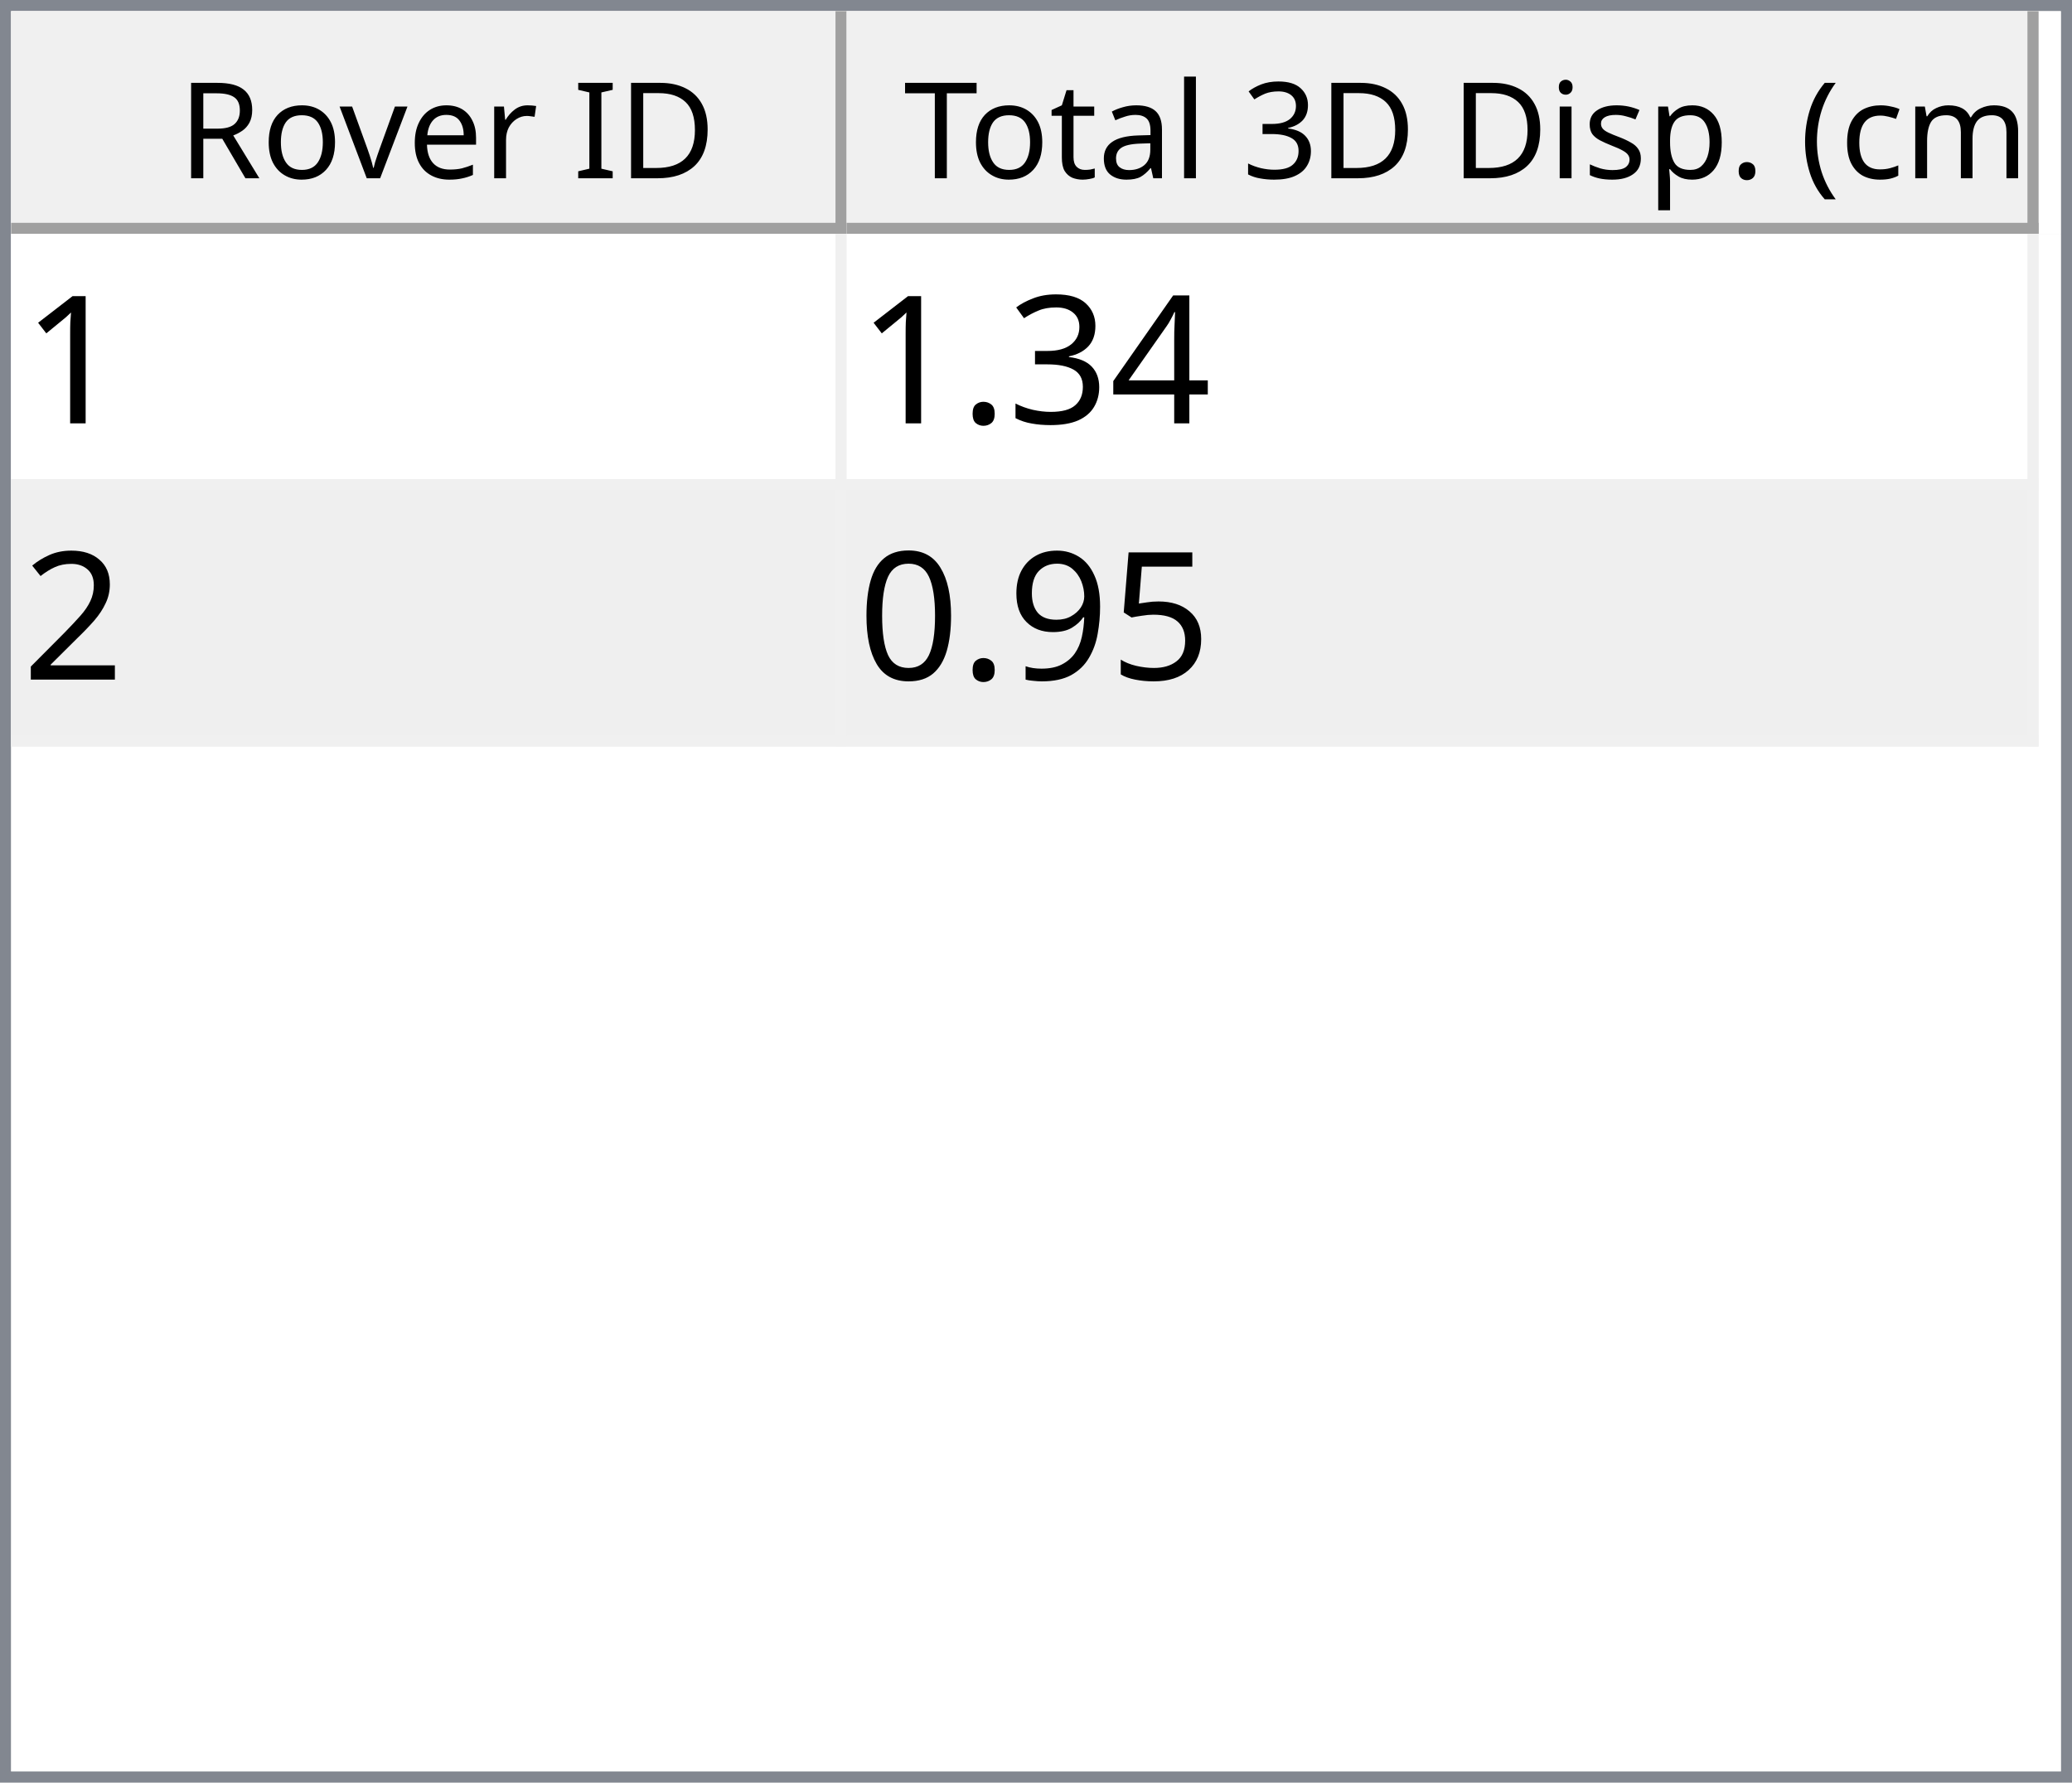
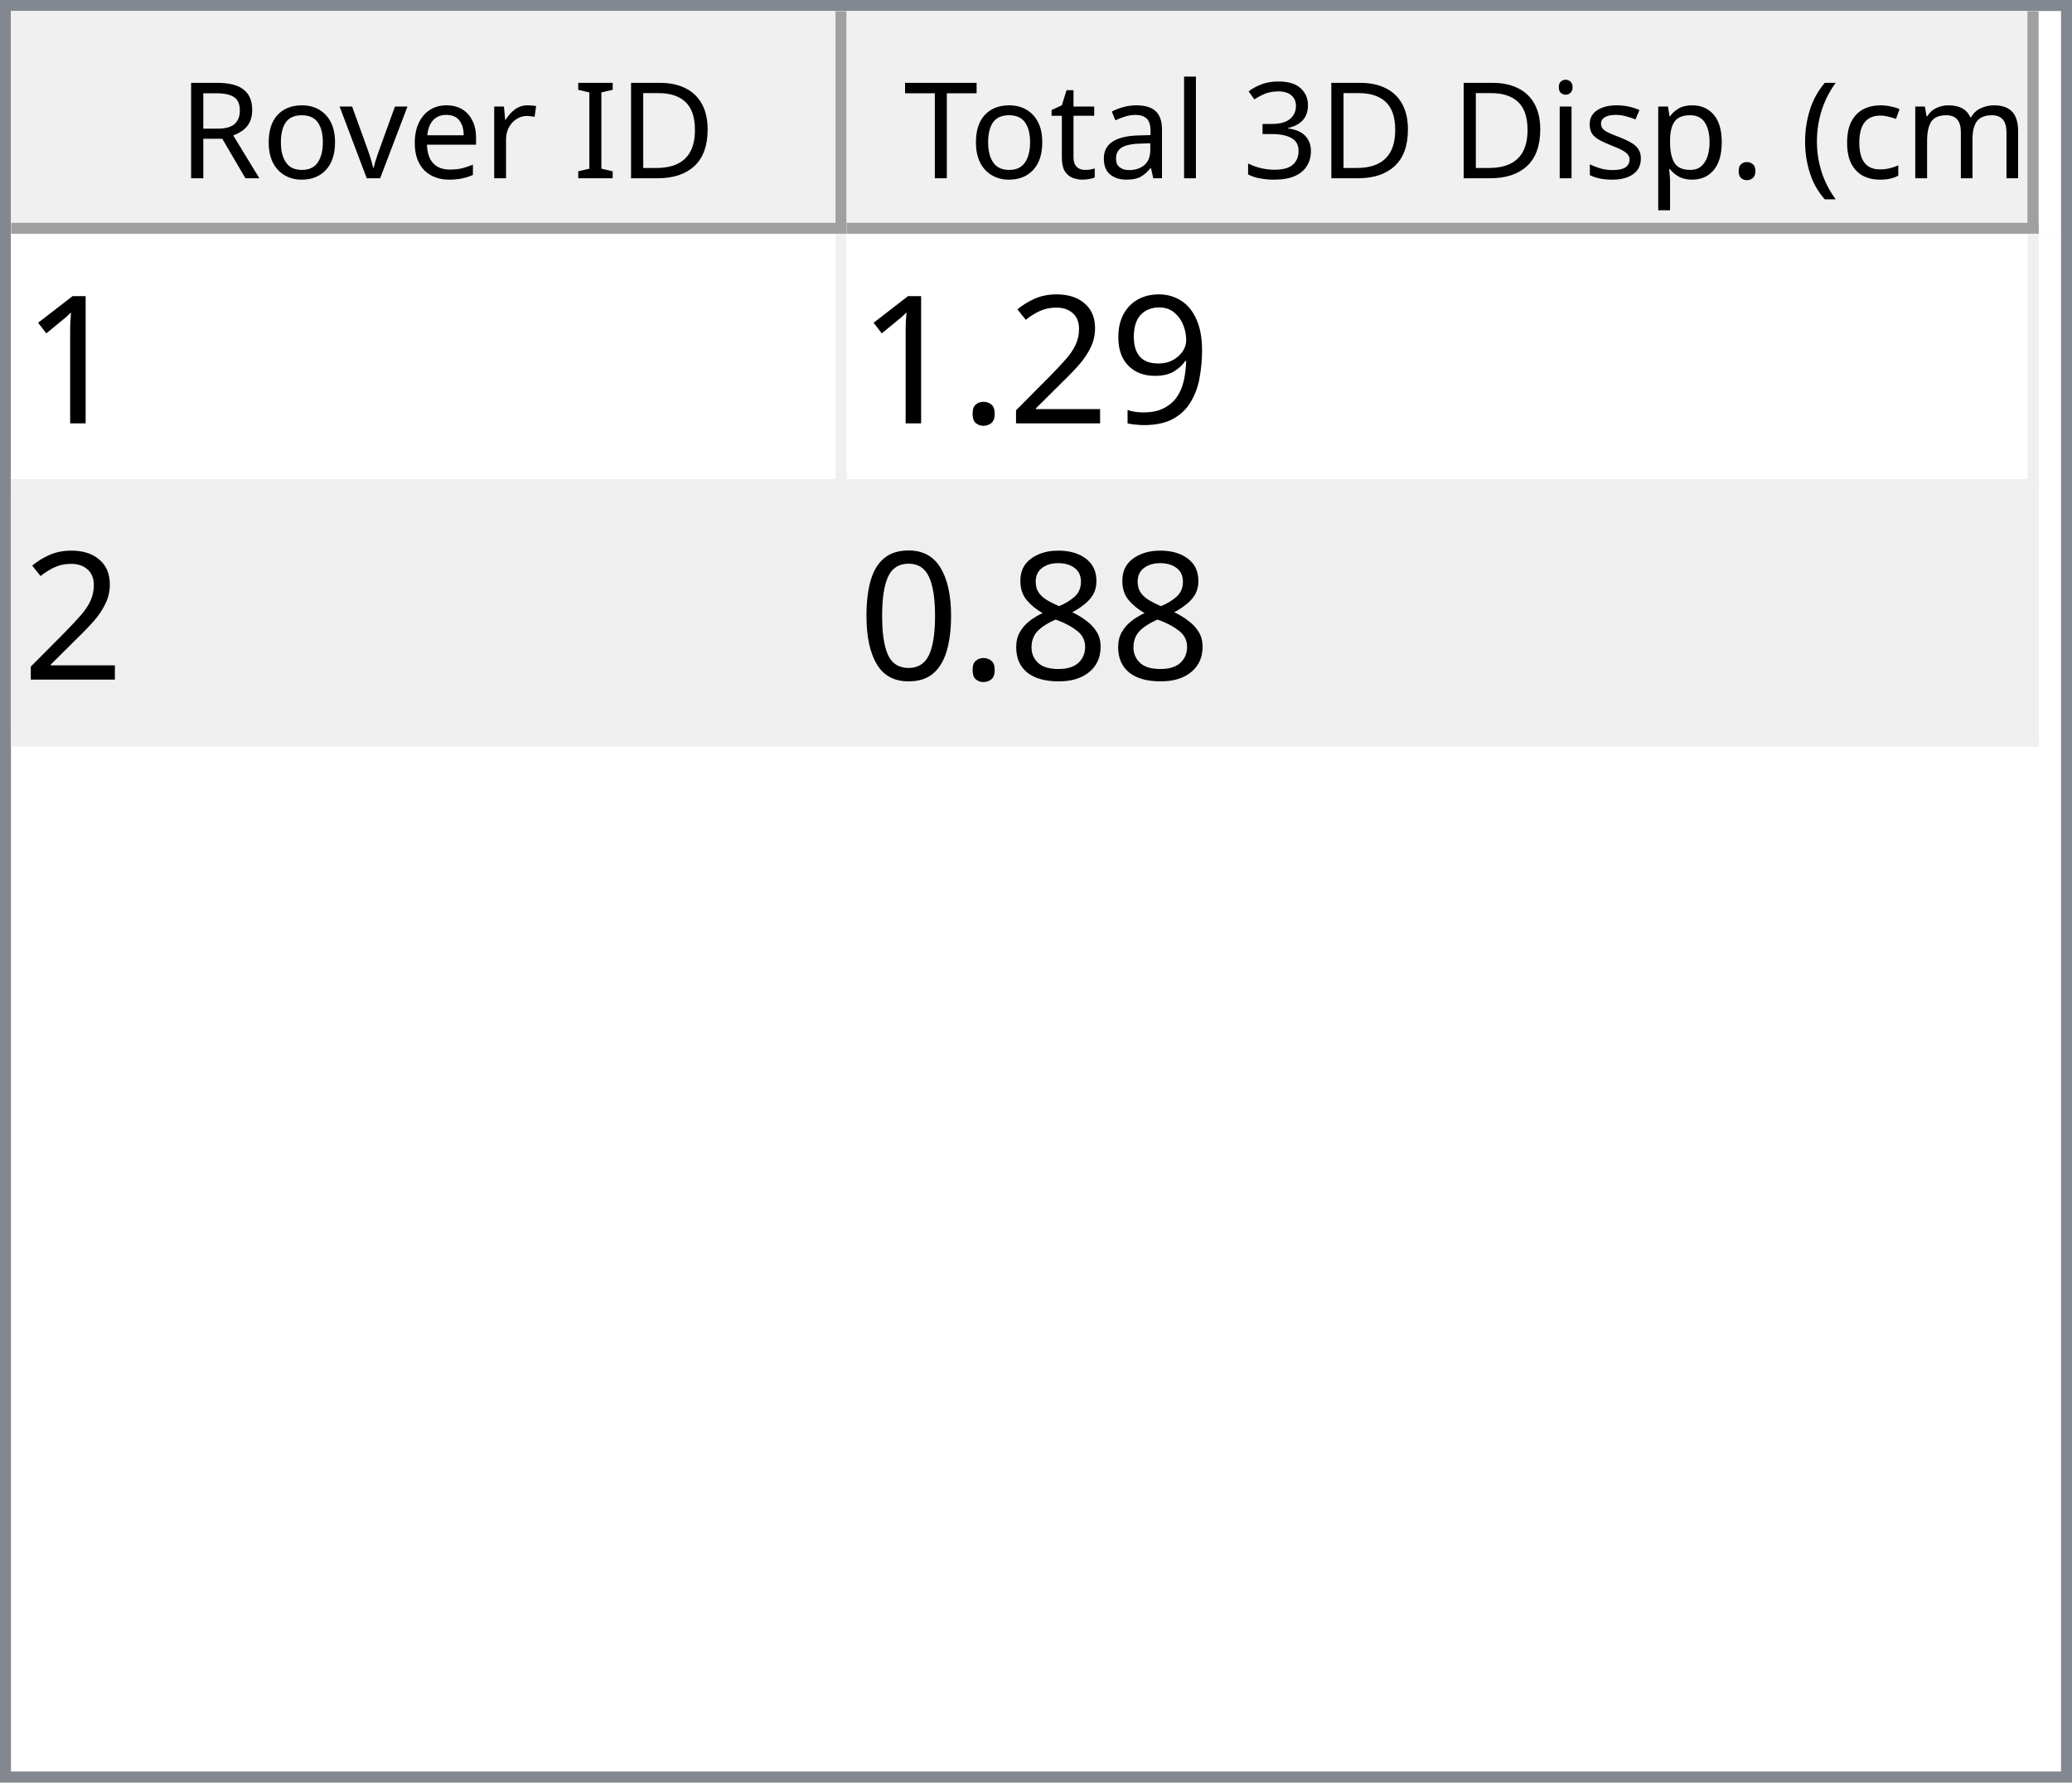
<svg xmlns="http://www.w3.org/2000/svg" style="fill-opacity:1; color-rendering:auto; color-interpolation:auto; text-rendering:auto; stroke:black; stroke-linecap:square; stroke-miterlimit:10; shape-rendering:auto; stroke-opacity:1; fill:black; stroke-dasharray:none; font-weight:normal; stroke-width:1; font-family:'Dialog'; font-style:normal; stroke-linejoin:miter; font-size:12px; stroke-dashoffset:0; image-rendering:auto;" width="186" height="160">
  <defs id="genericDefs" />
  <g>
    <defs id="defs1">
      <clipPath clipPathUnits="userSpaceOnUse" id="clipPath1">
        <path d="M0 0 L186 0 L186 160 L0 160 L0 0 Z" />
      </clipPath>
      <clipPath clipPathUnits="userSpaceOnUse" id="clipPath2">
        <path d="M0 0 L0 160 L186 160 L186 0 Z" />
      </clipPath>
      <clipPath clipPathUnits="userSpaceOnUse" id="clipPath3">
        <path d="M0 0 L0 20 L184 20 L184 0 Z" />
      </clipPath>
      <clipPath clipPathUnits="userSpaceOnUse" id="clipPath4">
        <path d="M0 0 L0 20 L75 20 L75 0 Z" />
      </clipPath>
      <clipPath clipPathUnits="userSpaceOnUse" id="clipPath5">
        <path d="M1 1 L1 19 L74 19 L74 1 Z" />
      </clipPath>
      <clipPath clipPathUnits="userSpaceOnUse" id="clipPath6">
        <path d="M0 0 L0 18 L73 18 L73 0 Z" />
      </clipPath>
      <clipPath clipPathUnits="userSpaceOnUse" id="clipPath7">
        <path d="M-0.5 -0.5 L-0.5 19.5 L74.5 19.5 L74.5 -0.5 Z" />
      </clipPath>
      <clipPath clipPathUnits="userSpaceOnUse" id="clipPath8">
        <path d="M0 0 L0 20 L107 20 L107 0 Z" />
      </clipPath>
      <clipPath clipPathUnits="userSpaceOnUse" id="clipPath9">
        <path d="M1 1 L1 19 L106 19 L106 1 Z" />
      </clipPath>
      <clipPath clipPathUnits="userSpaceOnUse" id="clipPath10">
        <path d="M0 0 L0 18 L105 18 L105 0 Z" />
      </clipPath>
      <clipPath clipPathUnits="userSpaceOnUse" id="clipPath11">
        <path d="M-0.5 -0.5 L-0.5 19.5 L106.5 19.5 L106.5 -0.5 Z" />
      </clipPath>
      <clipPath clipPathUnits="userSpaceOnUse" id="clipPath12">
        <path d="M0 0 L0 138 L184 138 L184 0 Z" />
      </clipPath>
      <clipPath clipPathUnits="userSpaceOnUse" id="clipPath13">
        <path d="M0 0 L0 46 L182 46 L182 0 Z" />
      </clipPath>
      <clipPath clipPathUnits="userSpaceOnUse" id="clipPath14">
        <path d="M-0.5 -0.5 L-0.5 45.5 L181.5 45.5 L181.5 -0.5 Z" />
      </clipPath>
      <clipPath clipPathUnits="userSpaceOnUse" id="clipPath15">
        <path d="M0 0 L0 22 L74 22 L74 0 Z" />
      </clipPath>
      <clipPath clipPathUnits="userSpaceOnUse" id="clipPath16">
        <path d="M0 0 L0 22 L106 22 L106 0 Z" />
      </clipPath>
      <font horiz-adv-x="64.551" id="font1">
        <font-face ascent="107.91" descent="25.098" units-per-em="100" style="font-style:normal; font-family:Segoe UI; font-weight:normal;" />
        <missing-glyph horiz-adv-x="64.551" d="M8.109 0 L8.109 68.266 L56.453 68.266 L56.453 0 L8.109 0 ZM15.328 7.234 L49.219 7.234 L49.219 61.031 L15.328 61.031 L15.328 7.234 Z" />
        <glyph unicode="D" horiz-adv-x="70.117" d="M9.188 0 L9.188 70.016 L28.516 70.016 Q65.531 70.016 65.531 35.891 Q65.531 19.672 55.25 9.836 Q44.969 0 27.734 0 L9.188 0 ZM17.391 62.594 L17.391 7.422 L27.828 7.422 Q41.609 7.422 49.273 14.797 Q56.938 22.172 56.938 35.688 Q56.938 62.594 28.328 62.594 L17.391 62.594 Z" />
        <glyph unicode="I" horiz-adv-x="26.611" d="M17.391 0 L9.188 0 L9.188 70.016 L17.391 70.016 L17.391 0 Z" />
        <glyph unicode=" " horiz-adv-x="27.393" d="" />
        <glyph unicode="r" horiz-adv-x="34.766" d="M34.188 41.891 Q32.078 43.5 28.125 43.5 Q23 43.5 19.555 38.672 Q16.109 33.844 16.109 25.484 L16.109 0 L8.109 0 L8.109 50 L16.109 50 L16.109 39.703 L16.312 39.703 Q18.016 44.969 21.531 47.922 Q25.047 50.875 29.391 50.875 Q32.516 50.875 34.188 50.203 L34.188 41.891 Z" />
        <glyph unicode="e" horiz-adv-x="52.295" d="M48.297 23 L12.984 23 Q13.188 14.656 17.484 10.109 Q21.781 5.562 29.297 5.562 Q37.75 5.562 44.828 11.141 L44.828 3.609 Q38.234 -1.172 27.391 -1.172 Q16.797 -1.172 10.742 5.641 Q4.688 12.453 4.688 24.812 Q4.688 36.469 11.305 43.82 Q17.922 51.172 27.734 51.172 Q37.547 51.172 42.922 44.828 Q48.297 38.484 48.297 27.203 L48.297 23 ZM40.094 29.781 Q40.047 36.719 36.75 40.578 Q33.453 44.438 27.594 44.438 Q21.922 44.438 17.969 40.383 Q14.016 36.328 13.094 29.781 L40.094 29.781 Z" />
        <glyph unicode="v" horiz-adv-x="47.9" d="M47.406 50 L27.484 0 L19.625 0 L0.688 50 L9.469 50 L22.172 13.672 Q23.578 9.672 23.922 6.688 L24.125 6.688 Q24.609 10.453 25.688 13.484 L38.969 50 L47.406 50 Z" />
        <glyph unicode="o" horiz-adv-x="58.594" d="M29 -1.172 Q17.922 -1.172 11.305 5.836 Q4.688 12.844 4.688 24.422 Q4.688 37.016 11.57 44.094 Q18.453 51.172 30.172 51.172 Q41.359 51.172 47.633 44.289 Q53.906 37.406 53.906 25.203 Q53.906 13.234 47.141 6.031 Q40.375 -1.172 29 -1.172 ZM29.594 44.438 Q21.875 44.438 17.383 39.188 Q12.891 33.938 12.891 24.703 Q12.891 15.828 17.43 10.695 Q21.969 5.562 29.594 5.562 Q37.359 5.562 41.531 10.594 Q45.703 15.625 45.703 24.906 Q45.703 34.281 41.531 39.359 Q37.359 44.438 29.594 44.438 Z" />
        <glyph unicode="R" horiz-adv-x="59.814" d="M59.375 0 L49.609 0 L37.891 19.625 Q36.281 22.359 34.766 24.289 Q33.25 26.219 31.664 27.438 Q30.078 28.656 28.25 29.219 Q26.422 29.781 24.125 29.781 L17.391 29.781 L17.391 0 L9.188 0 L9.188 70.016 L30.078 70.016 Q34.672 70.016 38.555 68.867 Q42.438 67.719 45.289 65.375 Q48.141 63.031 49.758 59.547 Q51.375 56.062 51.375 51.375 Q51.375 47.703 50.273 44.656 Q49.172 41.609 47.148 39.211 Q45.125 36.812 42.266 35.133 Q39.406 33.453 35.844 32.516 L35.844 32.328 Q37.594 31.547 38.891 30.547 Q40.188 29.547 41.359 28.18 Q42.531 26.812 43.68 25.078 Q44.828 23.344 46.234 21.047 L59.375 0 ZM17.391 62.594 L17.391 37.203 L28.516 37.203 Q31.594 37.203 34.203 38.133 Q36.812 39.062 38.719 40.797 Q40.625 42.531 41.703 45.047 Q42.781 47.562 42.781 50.688 Q42.781 56.297 39.141 59.445 Q35.5 62.594 28.609 62.594 L17.391 62.594 Z" />
        <glyph unicode=")" horiz-adv-x="30.176" d="M8.297 -15.922 L1.172 -15.922 Q16.406 2.344 16.406 26.812 Q16.406 51.469 1.078 70.016 L8.297 70.016 Q23.531 52.156 23.531 26.703 Q23.531 1.375 8.297 -15.922 Z" />
        <glyph unicode="m" horiz-adv-x="86.133" d="M79.109 0 L71.094 0 L71.094 28.719 Q71.094 37.016 68.531 40.727 Q65.969 44.438 59.906 44.438 Q54.781 44.438 51.195 39.75 Q47.609 35.062 47.609 28.516 L47.609 0 L39.594 0 L39.594 29.688 Q39.594 44.438 28.219 44.438 Q22.953 44.438 19.531 40.016 Q16.109 35.594 16.109 28.516 L16.109 0 L8.109 0 L8.109 50 L16.109 50 L16.109 42.094 L16.312 42.094 Q21.625 51.172 31.844 51.172 Q36.969 51.172 40.773 48.312 Q44.578 45.453 46 40.828 Q51.562 51.172 62.594 51.172 Q79.109 51.172 79.109 30.812 L79.109 0 Z" />
        <glyph unicode="c" horiz-adv-x="46.191" d="M42.188 2.297 Q36.422 -1.172 28.516 -1.172 Q17.828 -1.172 11.258 5.789 Q4.688 12.75 4.688 23.828 Q4.688 36.188 11.766 43.68 Q18.844 51.172 30.672 51.172 Q37.25 51.172 42.281 48.734 L42.281 40.531 Q36.719 44.438 30.375 44.438 Q22.703 44.438 17.797 38.945 Q12.891 33.453 12.891 24.516 Q12.891 15.719 17.508 10.641 Q22.125 5.562 29.891 5.562 Q36.422 5.562 42.188 9.906 L42.188 2.297 Z" />
        <glyph unicode="(" horiz-adv-x="30.176" d="M29.109 -15.922 L21.969 -15.922 Q6.844 1.375 6.844 26.703 Q6.844 52.156 21.969 70.016 L29.203 70.016 Q13.875 51.469 13.875 26.812 Q13.875 2.344 29.109 -15.922 Z" />
        <glyph unicode="." horiz-adv-x="21.68" d="M10.891 -1.078 Q8.641 -1.078 7.055 0.539 Q5.469 2.156 5.469 4.391 Q5.469 6.641 7.055 8.273 Q8.641 9.906 10.891 9.906 Q13.188 9.906 14.797 8.273 Q16.406 6.641 16.406 4.391 Q16.406 2.156 14.797 0.539 Q13.188 -1.078 10.891 -1.078 Z" />
        <glyph unicode="p" horiz-adv-x="58.789" d="M16.312 7.234 L16.109 7.234 L16.109 -23 L8.109 -23 L8.109 50 L16.109 50 L16.109 41.219 L16.312 41.219 Q22.219 51.172 33.594 51.172 Q43.266 51.172 48.688 44.461 Q54.109 37.75 54.109 26.469 Q54.109 13.922 48 6.375 Q41.891 -1.172 31.297 -1.172 Q21.578 -1.172 16.312 7.234 ZM16.109 27.391 L16.109 20.406 Q16.109 14.203 20.141 9.883 Q24.172 5.562 30.375 5.562 Q37.641 5.562 41.773 11.133 Q45.906 16.703 45.906 26.609 Q45.906 34.969 42.047 39.703 Q38.188 44.438 31.594 44.438 Q24.609 44.438 20.359 39.578 Q16.109 34.719 16.109 27.391 Z" />
        <glyph unicode="s" horiz-adv-x="42.432" d="M5.078 1.812 L5.078 10.406 Q11.625 5.562 19.484 5.562 Q30.031 5.562 30.031 12.594 Q30.031 14.594 29.125 15.992 Q28.219 17.391 26.68 18.461 Q25.141 19.531 23.07 20.383 Q21 21.234 18.609 22.172 Q15.281 23.484 12.766 24.828 Q10.25 26.172 8.57 27.859 Q6.891 29.547 6.031 31.695 Q5.172 33.844 5.172 36.719 Q5.172 40.234 6.789 42.945 Q8.406 45.656 11.086 47.484 Q13.766 49.312 17.211 50.242 Q20.656 51.172 24.312 51.172 Q30.812 51.172 35.938 48.922 L35.938 40.828 Q30.422 44.438 23.25 44.438 Q21 44.438 19.195 43.922 Q17.391 43.406 16.094 42.477 Q14.797 41.547 14.086 40.258 Q13.375 38.969 13.375 37.406 Q13.375 35.453 14.086 34.133 Q14.797 32.812 16.164 31.789 Q17.531 30.766 19.484 29.938 Q21.438 29.109 23.922 28.125 Q27.25 26.859 29.883 25.516 Q32.516 24.172 34.375 22.484 Q36.234 20.797 37.234 18.602 Q38.234 16.406 38.234 13.375 Q38.234 9.672 36.602 6.938 Q34.969 4.203 32.234 2.398 Q29.5 0.594 25.93 -0.289 Q22.359 -1.172 18.453 -1.172 Q10.75 -1.172 5.078 1.812 Z" />
        <glyph unicode="i" horiz-adv-x="24.219" d="M12.203 62.703 Q10.062 62.703 8.547 64.164 Q7.031 65.625 7.031 67.875 Q7.031 70.125 8.547 71.609 Q10.062 73.094 12.203 73.094 Q14.406 73.094 15.945 71.609 Q17.484 70.125 17.484 67.875 Q17.484 65.719 15.945 64.211 Q14.406 62.703 12.203 62.703 ZM16.109 0 L8.109 0 L8.109 50 L16.109 50 L16.109 0 Z" />
        <glyph unicode="3" horiz-adv-x="53.906" d="M46.531 19.828 Q46.531 15.094 44.75 11.211 Q42.969 7.328 39.719 4.57 Q36.469 1.812 31.93 0.297 Q27.391 -1.219 21.922 -1.219 Q11.922 -1.219 6 2.594 L6 11.188 Q13.094 5.609 22.219 5.609 Q25.875 5.609 28.828 6.539 Q31.781 7.469 33.906 9.227 Q36.031 10.984 37.18 13.477 Q38.328 15.969 38.328 19.094 Q38.328 32.812 18.797 32.812 L12.984 32.812 L12.984 39.594 L18.5 39.594 Q35.797 39.594 35.797 52.484 Q35.797 64.406 22.609 64.406 Q15.188 64.406 8.688 59.422 L8.688 67.188 Q15.375 71.188 24.609 71.188 Q29 71.188 32.57 69.969 Q36.141 68.75 38.68 66.555 Q41.219 64.359 42.609 61.281 Q44 58.203 44 54.5 Q44 40.672 30.031 36.719 L30.031 36.531 Q33.594 36.141 36.625 34.797 Q39.656 33.453 41.852 31.305 Q44.047 29.156 45.289 26.25 Q46.531 23.344 46.531 19.828 Z" />
        <glyph unicode="l" horiz-adv-x="24.219" d="M16.109 0 L8.109 0 L8.109 74.031 L16.109 74.031 L16.109 0 Z" />
        <glyph unicode="a" horiz-adv-x="50.879" d="M43.891 0 L35.891 0 L35.891 7.812 L35.688 7.812 Q30.469 -1.172 20.312 -1.172 Q12.844 -1.172 8.617 2.781 Q4.391 6.734 4.391 13.281 Q4.391 27.297 20.906 29.594 L35.891 31.688 Q35.891 44.438 25.594 44.438 Q16.547 44.438 9.281 38.281 L9.281 46.484 Q16.656 51.172 26.266 51.172 Q43.891 51.172 43.891 32.516 L43.891 0 ZM35.891 25.297 L23.828 23.641 Q18.266 22.859 15.43 20.875 Q12.594 18.891 12.594 13.875 Q12.594 10.203 15.211 7.883 Q17.828 5.562 22.172 5.562 Q28.125 5.562 32.008 9.742 Q35.891 13.922 35.891 20.312 L35.891 25.297 Z" />
        <glyph unicode="t" horiz-adv-x="33.887" d="M31.297 0.484 Q28.469 -1.078 23.828 -1.078 Q10.688 -1.078 10.688 13.578 L10.688 43.172 L2.094 43.172 L2.094 50 L10.688 50 L10.688 62.203 L18.703 64.797 L18.703 50 L31.297 50 L31.297 43.172 L18.703 43.172 L18.703 14.984 Q18.703 9.969 20.414 7.82 Q22.125 5.672 26.078 5.672 Q29.109 5.672 31.297 7.328 L31.297 0.484 Z" />
        <glyph unicode="T" horiz-adv-x="52.393" d="M50.594 62.594 L30.375 62.594 L30.375 0 L22.172 0 L22.172 62.594 L2 62.594 L2 70.016 L50.594 70.016 L50.594 62.594 Z" />
      </font>
      <font horiz-adv-x="75.0" id="font2">
        <font-face ascent="100.537" descent="21.973" units-per-em="100" style="font-style:normal; font-family:sans-serif; font-weight:normal;" />
        <missing-glyph horiz-adv-x="75.0" d="M12.5 0 L12.5 62.5 L62.5 62.5 L62.5 0 L12.5 0 ZM14.062 1.562 L60.938 1.562 L60.938 60.938 L14.062 60.938 L14.062 1.562 Z" />
        <glyph unicode="1" horiz-adv-x="55.615" d="M37.25 0 L28.469 0 L28.469 56 Q25.297 52.984 20.141 49.953 Q14.984 46.922 10.891 45.406 L10.891 53.906 Q18.266 57.375 23.781 62.305 Q29.297 67.234 31.594 71.875 L37.25 71.875 L37.25 0 Z" />
-         <glyph unicode="4" horiz-adv-x="55.615" d="M32.328 0 L32.328 17.141 L1.266 17.141 L1.266 25.203 L33.938 71.578 L41.109 71.578 L41.109 25.203 L50.781 25.203 L50.781 17.141 L41.109 17.141 L41.109 0 L32.328 0 ZM32.328 25.203 L32.328 57.469 L9.906 25.203 L32.328 25.203 Z" />
-         <glyph unicode="3" horiz-adv-x="55.615" d="M4.203 18.891 L12.984 20.062 Q14.5 12.594 18.141 9.297 Q21.781 6 27 6 Q33.203 6 37.477 10.297 Q41.75 14.594 41.75 20.953 Q41.75 27 37.797 30.93 Q33.844 34.859 27.734 34.859 Q25.25 34.859 21.531 33.891 L22.516 41.609 Q23.391 41.5 23.922 41.5 Q29.547 41.5 34.039 44.43 Q38.531 47.359 38.531 53.469 Q38.531 58.297 35.258 61.477 Q31.984 64.656 26.812 64.656 Q21.688 64.656 18.266 61.43 Q14.844 58.203 13.875 51.766 L5.078 53.328 Q6.688 62.156 12.398 67.016 Q18.109 71.875 26.609 71.875 Q32.469 71.875 37.398 69.359 Q42.328 66.844 44.945 62.5 Q47.562 58.156 47.562 53.266 Q47.562 48.641 45.07 44.828 Q42.578 41.016 37.703 38.766 Q44.047 37.312 47.562 32.695 Q51.078 28.078 51.078 21.141 Q51.078 11.766 44.242 5.25 Q37.406 -1.266 26.953 -1.266 Q17.531 -1.266 11.305 4.352 Q5.078 9.969 4.203 18.891 Z" />
+         <glyph unicode="9" horiz-adv-x="55.615" d="M5.469 16.547 L13.922 17.328 Q14.984 11.375 18.016 8.688 Q21.047 6 25.781 6 Q29.828 6 32.883 7.859 Q35.938 9.719 37.891 12.82 Q39.844 15.922 41.164 21.195 Q42.484 26.469 42.484 31.938 Q42.484 32.516 42.438 33.688 Q39.797 29.5 35.234 26.883 Q30.672 24.266 25.344 24.266 Q16.453 24.266 10.305 30.711 Q4.156 37.156 4.156 47.703 Q4.156 58.594 10.578 65.234 Q17 71.875 26.656 71.875 Q33.641 71.875 39.43 68.117 Q45.219 64.359 48.219 57.398 Q51.219 50.438 51.219 37.25 Q51.219 23.531 48.242 15.406 Q45.266 7.281 39.383 3.031 Q33.5 -1.219 25.594 -1.219 Q17.188 -1.219 11.867 3.445 Q6.547 8.109 5.469 16.547 ZM41.453 48.141 Q41.453 55.719 37.43 60.156 Q33.406 64.594 27.734 64.594 Q21.875 64.594 17.531 59.812 Q13.188 55.031 13.188 47.406 Q13.188 40.578 17.312 36.305 Q21.438 32.031 27.484 32.031 Q33.594 32.031 37.523 36.305 Q41.453 40.578 41.453 48.141 Z" />
+         <glyph unicode="2" horiz-adv-x="55.615" d="M50.344 8.453 L50.344 0 L3.031 0 Q2.938 3.172 4.047 6.109 Q5.859 10.938 9.836 15.625 Q13.812 20.312 21.344 26.469 Q33.016 36.031 37.117 41.625 Q41.219 47.219 41.219 52.203 Q41.219 57.422 37.477 61.008 Q33.734 64.594 27.734 64.594 Q21.391 64.594 17.578 60.789 Q13.766 56.984 13.719 50.25 L4.688 51.172 Q5.609 61.281 11.664 66.578 Q17.719 71.875 27.938 71.875 Q38.234 71.875 44.242 66.164 Q50.25 60.453 50.25 52 Q50.25 47.703 48.492 43.555 Q46.734 39.406 42.656 34.812 Q38.578 30.219 29.109 22.219 Q21.188 15.578 18.945 13.211 Q16.703 10.844 15.234 8.453 L50.344 8.453 Z" />
        <glyph unicode="." horiz-adv-x="27.783" d="M9.078 0 L9.078 10.016 L19.094 10.016 L19.094 0 L9.078 0 Z" />
-         <glyph unicode="2" horiz-adv-x="55.615" d="M50.344 8.453 L50.344 0 L3.031 0 Q2.938 3.172 4.047 6.109 Q5.859 10.938 9.836 15.625 Q13.812 20.312 21.344 26.469 Q33.016 36.031 37.117 41.625 Q41.219 47.219 41.219 52.203 Q41.219 57.422 37.477 61.008 Q33.734 64.594 27.734 64.594 Q21.391 64.594 17.578 60.789 Q13.766 56.984 13.719 50.25 L4.688 51.172 Q5.609 61.281 11.664 66.578 Q17.719 71.875 27.938 71.875 Q38.234 71.875 44.242 66.164 Q50.25 60.453 50.25 52 Q50.25 47.703 48.492 43.555 Q46.734 39.406 42.656 34.812 Q38.578 30.219 29.109 22.219 Q21.188 15.578 18.945 13.211 Q16.703 10.844 15.234 8.453 L50.344 8.453 Z" />
-         <glyph unicode="5" horiz-adv-x="55.615" d="M4.156 18.75 L13.375 19.531 Q14.406 12.797 18.141 9.398 Q21.875 6 27.156 6 Q33.5 6 37.891 10.789 Q42.281 15.578 42.281 23.484 Q42.281 31 38.062 35.352 Q33.844 39.703 27 39.703 Q22.75 39.703 19.336 37.773 Q15.922 35.844 13.969 32.766 L5.719 33.844 L12.641 70.609 L48.25 70.609 L48.25 62.203 L19.672 62.203 L15.828 42.969 Q22.266 47.469 29.344 47.469 Q38.719 47.469 45.164 40.969 Q51.609 34.469 51.609 24.266 Q51.609 14.547 45.953 7.469 Q39.062 -1.219 27.156 -1.219 Q17.391 -1.219 11.211 4.25 Q5.031 9.719 4.156 18.75 Z" />
-         <glyph unicode="9" horiz-adv-x="55.615" d="M5.469 16.547 L13.922 17.328 Q14.984 11.375 18.016 8.688 Q21.047 6 25.781 6 Q29.828 6 32.883 7.859 Q35.938 9.719 37.891 12.82 Q39.844 15.922 41.164 21.195 Q42.484 26.469 42.484 31.938 Q42.484 32.516 42.438 33.688 Q39.797 29.5 35.234 26.883 Q30.672 24.266 25.344 24.266 Q16.453 24.266 10.305 30.711 Q4.156 37.156 4.156 47.703 Q4.156 58.594 10.578 65.234 Q17 71.875 26.656 71.875 Q33.641 71.875 39.43 68.117 Q45.219 64.359 48.219 57.398 Q51.219 50.438 51.219 37.25 Q51.219 23.531 48.242 15.406 Q45.266 7.281 39.383 3.031 Q33.5 -1.219 25.594 -1.219 Q17.188 -1.219 11.867 3.445 Q6.547 8.109 5.469 16.547 ZM41.453 48.141 Q41.453 55.719 37.43 60.156 Q33.406 64.594 27.734 64.594 Q21.875 64.594 17.531 59.812 Q13.188 55.031 13.188 47.406 Q13.188 40.578 17.312 36.305 Q21.438 32.031 27.484 32.031 Q33.594 32.031 37.523 36.305 Q41.453 40.578 41.453 48.141 Z" />
+         <glyph unicode="8" horiz-adv-x="55.615" d="M17.672 38.812 Q12.203 40.828 9.57 44.539 Q6.938 48.25 6.938 53.422 Q6.938 61.234 12.555 66.555 Q18.172 71.875 27.484 71.875 Q36.859 71.875 42.578 66.43 Q48.297 60.984 48.297 53.172 Q48.297 48.188 45.68 44.508 Q43.062 40.828 37.75 38.812 Q44.344 36.672 47.781 31.883 Q51.219 27.094 51.219 20.453 Q51.219 11.281 44.727 5.031 Q38.234 -1.219 27.641 -1.219 Q17.047 -1.219 10.547 5.055 Q4.047 11.328 4.047 20.703 Q4.047 27.688 7.594 32.398 Q11.141 37.109 17.672 38.812 ZM15.922 53.719 Q15.922 48.641 19.195 45.414 Q22.469 42.188 27.688 42.188 Q32.766 42.188 36.016 45.383 Q39.266 48.578 39.266 53.219 Q39.266 58.062 35.914 61.359 Q32.562 64.656 27.594 64.656 Q22.562 64.656 19.242 61.43 Q15.922 58.203 15.922 53.719 ZM13.094 20.656 Q13.094 16.891 14.875 13.375 Q16.656 9.859 20.172 7.93 Q23.688 6 27.734 6 Q34.031 6 38.133 10.055 Q42.234 14.109 42.234 20.359 Q42.234 26.703 38.016 30.859 Q33.797 35.016 27.438 35.016 Q21.234 35.016 17.164 30.914 Q13.094 26.812 13.094 20.656 Z" />
        <glyph unicode="0" horiz-adv-x="55.615" d="M4.156 35.297 Q4.156 48 6.766 55.742 Q9.375 63.484 14.523 67.68 Q19.672 71.875 27.484 71.875 Q33.25 71.875 37.594 69.555 Q41.938 67.234 44.773 62.867 Q47.609 58.5 49.219 52.227 Q50.828 45.953 50.828 35.297 Q50.828 22.703 48.242 14.969 Q45.656 7.234 40.508 3.008 Q35.359 -1.219 27.484 -1.219 Q17.141 -1.219 11.234 6.203 Q4.156 15.141 4.156 35.297 ZM13.188 35.297 Q13.188 17.672 17.312 11.836 Q21.438 6 27.484 6 Q33.547 6 37.672 11.859 Q41.797 17.719 41.797 35.297 Q41.797 52.984 37.672 58.789 Q33.547 64.594 27.391 64.594 Q21.344 64.594 17.719 59.469 Q13.188 52.938 13.188 35.297 Z" />
      </font>
    </defs>
    <g style="fill:white; stroke:white;">
      <rect x="0" y="0" width="186" style="clip-path:url(#clipPath1); stroke:none;" height="160" />
    </g>
    <g style="fill:white; text-rendering:optimizeSpeed; color-rendering:optimizeSpeed; image-rendering:optimizeSpeed; shape-rendering:crispEdges; stroke:white; color-interpolation:sRGB;">
      <rect x="0" width="186" height="160" y="0" style="stroke:none;" />
      <path style="stroke:none;" d="M0 160 L186 160 L186 0 L0 0 Z" />
    </g>
    <g style="fill:rgb(240,240,240); font-family:'Segoe UI'; stroke:rgb(240,240,240);">
      <rect x="0" y="0" width="186" style="clip-path:url(#clipPath2); stroke:none;" height="160" />
    </g>
    <g style="fill:rgb(130,135,144); font-family:'Segoe UI'; stroke:rgb(130,135,144);">
      <path d="M0 0 L186 0 L186 160 L0 160 L0 0 ZM1 1 L185 1 L185 159 L1 159 L1 1 Z" style="fill-rule:evenodd; clip-path:url(#clipPath2); stroke:none;" />
    </g>
    <g style="fill:white; font-family:'Segoe UI'; stroke:white;" transform="translate(1,1)">
      <rect x="0" y="0" width="184" style="clip-path:url(#clipPath3); stroke:none;" height="20" />
    </g>
    <g style="fill:rgb(240,240,240); font-family:'Segoe UI'; stroke:rgb(240,240,240);" transform="translate(1,1)">
      <rect x="0" y="0" width="75" style="clip-path:url(#clipPath4); stroke:none;" height="20" />
    </g>
    <g style="font-family:'Segoe UI';" transform="translate(2,2)">
      <text x="14" xml:space="preserve" y="14" style="clip-path:url(#clipPath6); stroke:none;">Rover ID</text>
    </g>
    <g style="fill:rgb(160,160,160); font-family:'Segoe UI'; stroke:rgb(160,160,160); stroke-linejoin:bevel;" transform="translate(1.5,1.5)">
      <line x1="74" x2="74" y1="0" style="fill:none; clip-path:url(#clipPath7);" y2="19" />
    </g>
    <g style="fill:rgb(160,160,160); font-family:'Segoe UI'; stroke:rgb(160,160,160); stroke-linejoin:bevel;" transform="matrix(1,0,0,1,1,1) translate(0.5,0.5)">
      <line x1="0" x2="74" y1="19" style="fill:none; clip-path:url(#clipPath7);" y2="19" />
    </g>
    <g style="fill:rgb(240,240,240); font-family:'Segoe UI'; stroke:rgb(240,240,240);" transform="translate(76,1)">
      <rect x="0" y="0" width="107" style="clip-path:url(#clipPath8); stroke:none;" height="20" />
    </g>
    <g style="font-family:'Segoe UI';" transform="translate(77,2)">
      <text x="1" xml:space="preserve" y="14" style="clip-path:url(#clipPath10); stroke:none;"> Total 3D Disp. (cm)</text>
    </g>
    <g style="fill:rgb(160,160,160); font-family:'Segoe UI'; stroke:rgb(160,160,160); stroke-linejoin:bevel;" transform="translate(76.5,1.5)">
      <line x1="106" x2="106" y1="0" style="fill:none; clip-path:url(#clipPath11);" y2="19" />
    </g>
    <g style="fill:rgb(160,160,160); font-family:'Segoe UI'; stroke:rgb(160,160,160); stroke-linejoin:bevel;" transform="matrix(1,0,0,1,76,1) translate(0.5,0.5)">
      <line x1="0" x2="106" y1="19" style="fill:none; clip-path:url(#clipPath11);" y2="19" />
    </g>
    <g style="fill:white; font-family:'Segoe UI'; stroke:white;" transform="translate(1,21)">
      <rect x="0" y="0" width="184" style="clip-path:url(#clipPath12); stroke:none;" height="138" />
    </g>
    <g style="fill:rgb(240,240,240); font-size:16px; font-family:sans-serif; stroke:rgb(240,240,240);" transform="translate(1,21)">
      <rect x="0" y="0" width="182" style="clip-path:url(#clipPath13); stroke:none;" height="46" />
      <line transform="translate(0.5,0.5)" x1="0" x2="181" y1="22" style="clip-path:url(#clipPath14); fill:none; stroke-linejoin:bevel;" y2="22" />
    </g>
    <g transform="matrix(1,0,0,1,1,21) translate(0.5,0.5)" style="fill:rgb(240,240,240); font-size:16px; font-family:sans-serif; stroke:rgb(240,240,240); stroke-linejoin:bevel;">
      <line x1="0" x2="181" y1="45" style="fill:none; clip-path:url(#clipPath14);" y2="45" />
    </g>
    <g transform="matrix(1,0,0,1,1,21) translate(0.5,0.5)" style="fill:rgb(240,240,240); font-size:16px; font-family:sans-serif; stroke:rgb(240,240,240); stroke-linejoin:bevel;">
      <line x1="74" x2="74" y1="0" style="fill:none; clip-path:url(#clipPath14);" y2="45" />
    </g>
    <g transform="matrix(1,0,0,1,1,21) translate(0.5,0.5)" style="fill:rgb(240,240,240); font-size:16px; font-family:sans-serif; stroke:rgb(240,240,240); stroke-linejoin:bevel;">
      <line x1="181" x2="181" y1="0" style="fill:none; clip-path:url(#clipPath14);" y2="45" />
    </g>
    <g style="fill:white; font-size:16px; font-family:sans-serif; stroke:white;" transform="matrix(1,0,0,1,1,21)">
      <rect x="0" y="0" width="74" style="clip-path:url(#clipPath15); stroke:none;" height="22" />
      <text x="1" y="17" style="fill:black; clip-path:url(#clipPath15); stroke:none;" xml:space="preserve">1</text>
    </g>
    <g style="fill:white; font-size:16px; font-family:sans-serif; stroke:white;" transform="matrix(1,0,0,1,1,21) translate(75,0)">
      <rect x="0" y="0" width="106" style="clip-path:url(#clipPath16); stroke:none;" height="22" />
-       <text x="1" y="17" style="fill:black; clip-path:url(#clipPath16); stroke:none;" xml:space="preserve">1.34</text>
+       <text x="1" y="17" style="fill:black; clip-path:url(#clipPath16); stroke:none;" xml:space="preserve">1.29</text>
    </g>
    <g style="fill:rgb(239,239,239); font-size:16px; font-family:sans-serif; stroke:rgb(239,239,239);" transform="matrix(1,0,0,1,1,21) translate(0,23)">
      <rect x="0" y="0" width="74" style="clip-path:url(#clipPath15); stroke:none;" height="22" />
      <text x="1" y="17" style="fill:black; clip-path:url(#clipPath15); stroke:none;" xml:space="preserve">2</text>
    </g>
    <g style="fill:rgb(239,239,239); font-size:16px; font-family:sans-serif; stroke:rgb(239,239,239);" transform="matrix(1,0,0,1,1,21) translate(75,23)">
      <rect x="0" y="0" width="106" style="clip-path:url(#clipPath16); stroke:none;" height="22" />
-       <text x="1" y="17" style="fill:black; clip-path:url(#clipPath16); stroke:none;" xml:space="preserve">0.95</text>
+       <text x="1" y="17" style="fill:black; clip-path:url(#clipPath16); stroke:none;" xml:space="preserve">0.88</text>
    </g>
  </g>
</svg>
